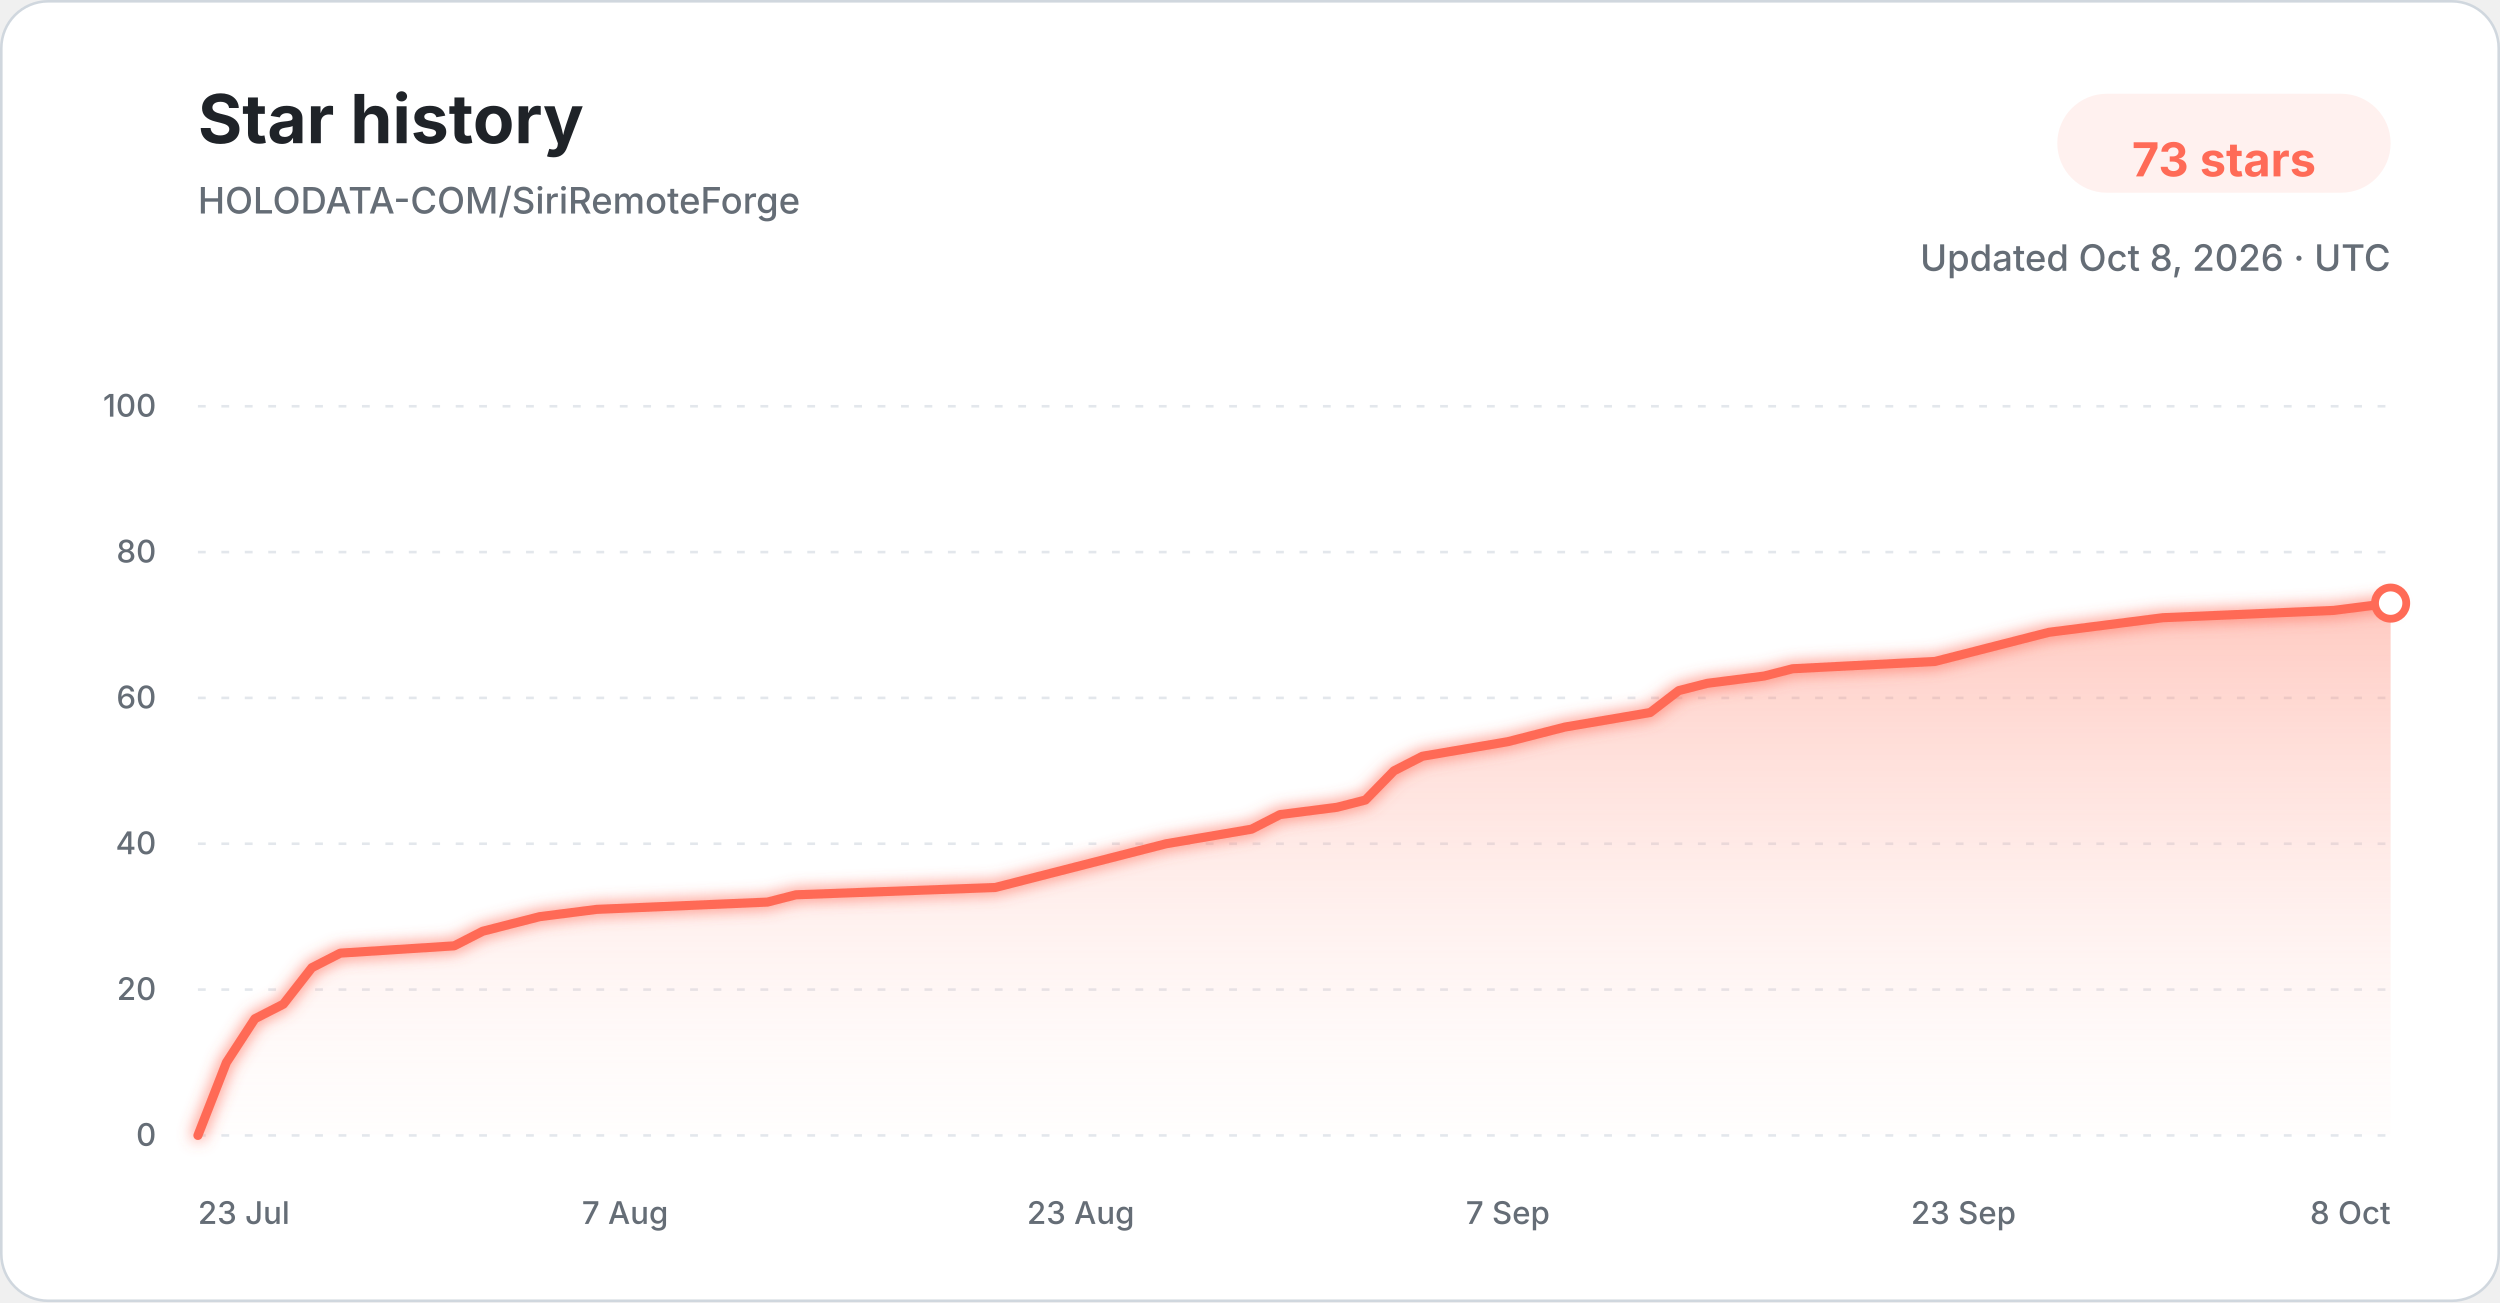
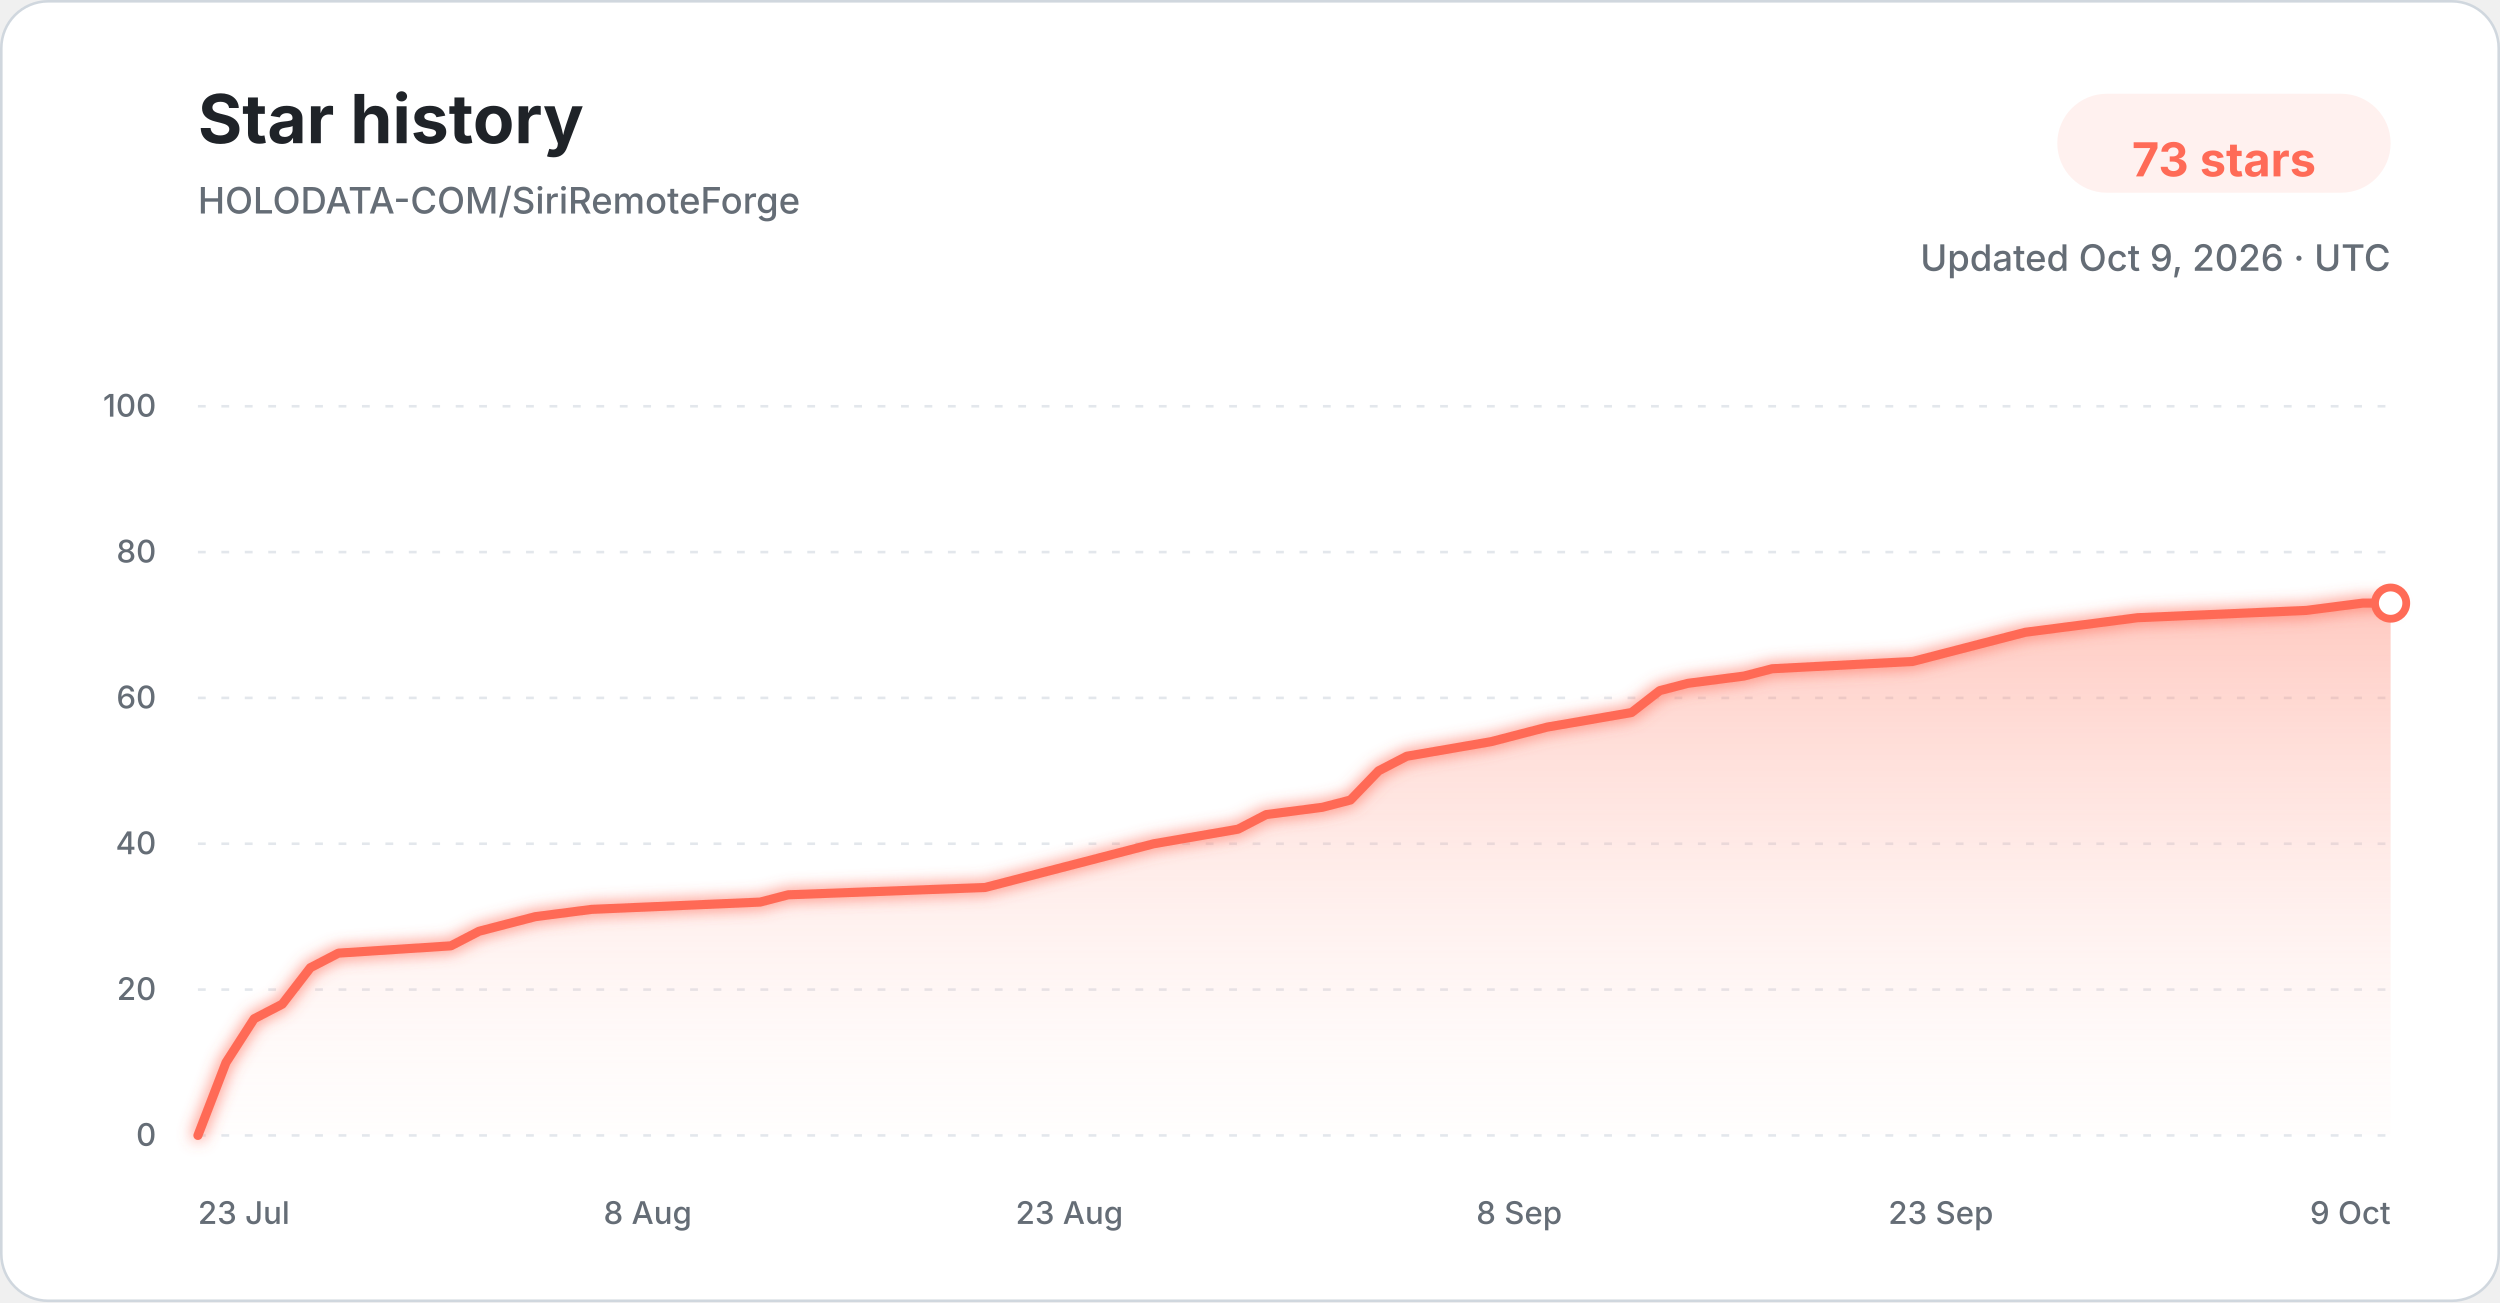
<svg xmlns="http://www.w3.org/2000/svg" width="960" height="500" viewBox="0 0 960 500" role="img" aria-labelledby="title description">
  <defs>
    <linearGradient id="star-area-light" x1="0" y1="0" x2="0" y2="1">
      <stop offset="0%" stop-color="#ff806b" stop-opacity="0.42" />
      <stop offset="100%" stop-color="#ffddd7" stop-opacity="0.04" />
    </linearGradient>
    <filter id="line-glow" x="-20%" y="-20%" width="140%" height="140%">
      <feGaussianBlur stdDeviation="3" result="blur" />
      <feMerge>
        <feMergeNode in="blur" />
        <feMergeNode in="SourceGraphic" />
      </feMerge>
    </filter>
  </defs>
  <style>
    .title { font: 700 26px -apple-system, BlinkMacSystemFont, "Segoe UI", sans-serif; fill: #1f2328; }
    .subtitle { font: 500 14px -apple-system, BlinkMacSystemFont, "Segoe UI", sans-serif; fill: #656d76; }
    .count { font: 700 18px -apple-system, BlinkMacSystemFont, "Segoe UI", sans-serif; fill: #ff6b57; }
    .tick { font: 500 12px -apple-system, BlinkMacSystemFont, "Segoe UI", sans-serif; fill: #656d76; }
    .grid { stroke: #d8dee4; stroke-width: 1; stroke-dasharray: 3 6; opacity: 0.72; }
  </style>
  <rect x="0.5" y="0.5" width="959" height="499" rx="18" fill="#ffffff" stroke="#d0d7de" />
  <text x="76" y="55" class="title">Star history</text>
  <text x="76" y="82" class="subtitle">HOLODATA-COM/SiriRemoteForge</text>
  <rect x="790" y="36" width="128" height="38" rx="19" fill="#fff1ef" />
  <text x="854" y="61" text-anchor="middle" dominant-baseline="middle" class="count">73 stars</text>
-   <text x="918" y="104" text-anchor="end" class="subtitle">Updated Oct 8, 2026 · UTC</text>
+   <text x="918" y="104" text-anchor="end" class="subtitle">Updated Oct 9, 2026 · UTC</text>
  <line x1="76" y1="436.00" x2="918" y2="436.00" class="grid" />
  <text x="60" y="440.00" text-anchor="end" class="tick">0</text>
  <line x1="76" y1="380.00" x2="918" y2="380.00" class="grid" />
  <text x="60" y="384.00" text-anchor="end" class="tick">20</text>
  <line x1="76" y1="324.00" x2="918" y2="324.00" class="grid" />
  <text x="60" y="328.00" text-anchor="end" class="tick">40</text>
  <line x1="76" y1="268.00" x2="918" y2="268.00" class="grid" />
  <text x="60" y="272.00" text-anchor="end" class="tick">60</text>
  <line x1="76" y1="212.00" x2="918" y2="212.00" class="grid" />
  <text x="60" y="216.00" text-anchor="end" class="tick">80</text>
  <line x1="76" y1="156.00" x2="918" y2="156.00" class="grid" />
  <text x="60" y="160.00" text-anchor="end" class="tick">100</text>
-   <path d="M 76.00 436.00 L 86.94 408.00 L 97.87 391.20 L 108.81 385.60 L 119.74 371.60 L 130.68 366.00 L 174.42 363.20 L 185.35 357.60 L 196.29 354.80 L 207.22 352.00 L 229.09 349.20 L 294.70 346.40 L 305.64 343.60 L 382.18 340.80 L 393.12 338.00 L 404.05 335.20 L 425.92 329.60 L 447.79 324.00 L 480.60 318.40 L 491.53 312.80 L 513.40 310.00 L 524.34 307.20 L 535.27 296.00 L 546.21 290.40 L 579.01 284.80 L 589.95 282.00 L 600.88 279.20 L 633.69 273.60 L 644.62 265.20 L 655.56 262.40 L 677.43 259.60 L 688.36 256.80 L 743.04 254.00 L 753.97 251.20 L 775.84 245.60 L 786.78 242.80 L 808.65 240.00 L 830.52 237.20 L 896.13 234.40 L 918.00 231.60 L 918.00 436.00 L 76.00 436.00 Z" fill="url(#star-area-light)" />
-   <path d="M 76.00 436.00 L 86.94 408.00 L 97.87 391.20 L 108.81 385.60 L 119.74 371.60 L 130.68 366.00 L 174.42 363.20 L 185.35 357.60 L 196.29 354.80 L 207.22 352.00 L 229.09 349.20 L 294.70 346.40 L 305.64 343.60 L 382.18 340.80 L 393.12 338.00 L 404.05 335.20 L 425.92 329.60 L 447.79 324.00 L 480.60 318.40 L 491.53 312.80 L 513.40 310.00 L 524.34 307.20 L 535.27 296.00 L 546.21 290.40 L 579.01 284.80 L 589.95 282.00 L 600.88 279.20 L 633.69 273.60 L 644.62 265.20 L 655.56 262.40 L 677.43 259.60 L 688.36 256.80 L 743.04 254.00 L 753.97 251.20 L 775.84 245.60 L 786.78 242.80 L 808.65 240.00 L 830.52 237.20 L 896.13 234.40 L 918.00 231.60" fill="none" stroke="#ff6b57" stroke-width="3.5" stroke-linecap="round" stroke-linejoin="round" filter="url(#line-glow)" />
+   <path d="M 76.00 436.00 L 86.79 408.00 L 97.59 391.20 L 108.38 385.60 L 119.18 371.60 L 129.97 366.00 L 173.15 363.20 L 183.95 357.60 L 194.74 354.80 L 205.54 352.00 L 227.13 349.20 L 291.90 346.40 L 302.69 343.60 L 378.26 340.80 L 389.05 338.00 L 399.85 335.20 L 421.44 329.60 L 443.03 324.00 L 475.41 318.40 L 486.21 312.80 L 507.79 310.00 L 518.59 307.20 L 529.38 296.00 L 540.18 290.40 L 572.56 284.80 L 583.36 282.00 L 594.15 279.20 L 626.54 273.60 L 637.33 265.20 L 648.13 262.40 L 669.72 259.60 L 680.51 256.80 L 734.49 254.00 L 745.28 251.20 L 766.87 245.60 L 777.67 242.80 L 799.26 240.00 L 820.85 237.20 L 885.62 234.40 L 907.21 231.60 L 918.00 231.60 L 918.00 436.00 L 76.00 436.00 Z" fill="url(#star-area-light)" />
+   <path d="M 76.00 436.00 L 86.79 408.00 L 97.59 391.20 L 108.38 385.60 L 119.18 371.60 L 129.97 366.00 L 173.15 363.20 L 183.95 357.60 L 194.74 354.80 L 205.54 352.00 L 227.13 349.20 L 291.90 346.40 L 302.69 343.60 L 378.26 340.80 L 389.05 338.00 L 399.85 335.20 L 421.44 329.60 L 443.03 324.00 L 475.41 318.40 L 486.21 312.80 L 507.79 310.00 L 518.59 307.20 L 529.38 296.00 L 540.18 290.40 L 572.56 284.80 L 583.36 282.00 L 594.15 279.20 L 626.54 273.60 L 637.33 265.20 L 648.13 262.40 L 669.72 259.60 L 680.51 256.80 L 734.49 254.00 L 745.28 251.20 L 766.87 245.60 L 777.67 242.80 L 799.26 240.00 L 820.85 237.20 L 885.62 234.40 L 907.21 231.60 L 918.00 231.60" fill="none" stroke="#ff6b57" stroke-width="3.5" stroke-linecap="round" stroke-linejoin="round" filter="url(#line-glow)" />
  <circle cx="918.00" cy="231.60" r="6" fill="#ffffff" stroke="#ff6b57" stroke-width="3" />
  <text x="76.00" y="470" text-anchor="start" class="tick">23 Jul</text>
-   <text x="240.03" y="470" text-anchor="middle" class="tick">7 Aug</text>
-   <text x="414.99" y="470" text-anchor="middle" class="tick">23 Aug</text>
-   <text x="579.01" y="470" text-anchor="middle" class="tick">7 Sep</text>
-   <text x="753.97" y="470" text-anchor="middle" class="tick">23 Sep</text>
-   <text x="918.00" y="470" text-anchor="end" class="tick">8 Oct</text>
+   <text x="248.72" y="470" text-anchor="middle" class="tick">8 Aug</text>
+   <text x="410.64" y="470" text-anchor="middle" class="tick">23 Aug</text>
+   <text x="583.36" y="470" text-anchor="middle" class="tick">8 Sep</text>
+   <text x="745.28" y="470" text-anchor="middle" class="tick">23 Sep</text>
+   <text x="918.00" y="470" text-anchor="end" class="tick">9 Oct</text>
</svg>
